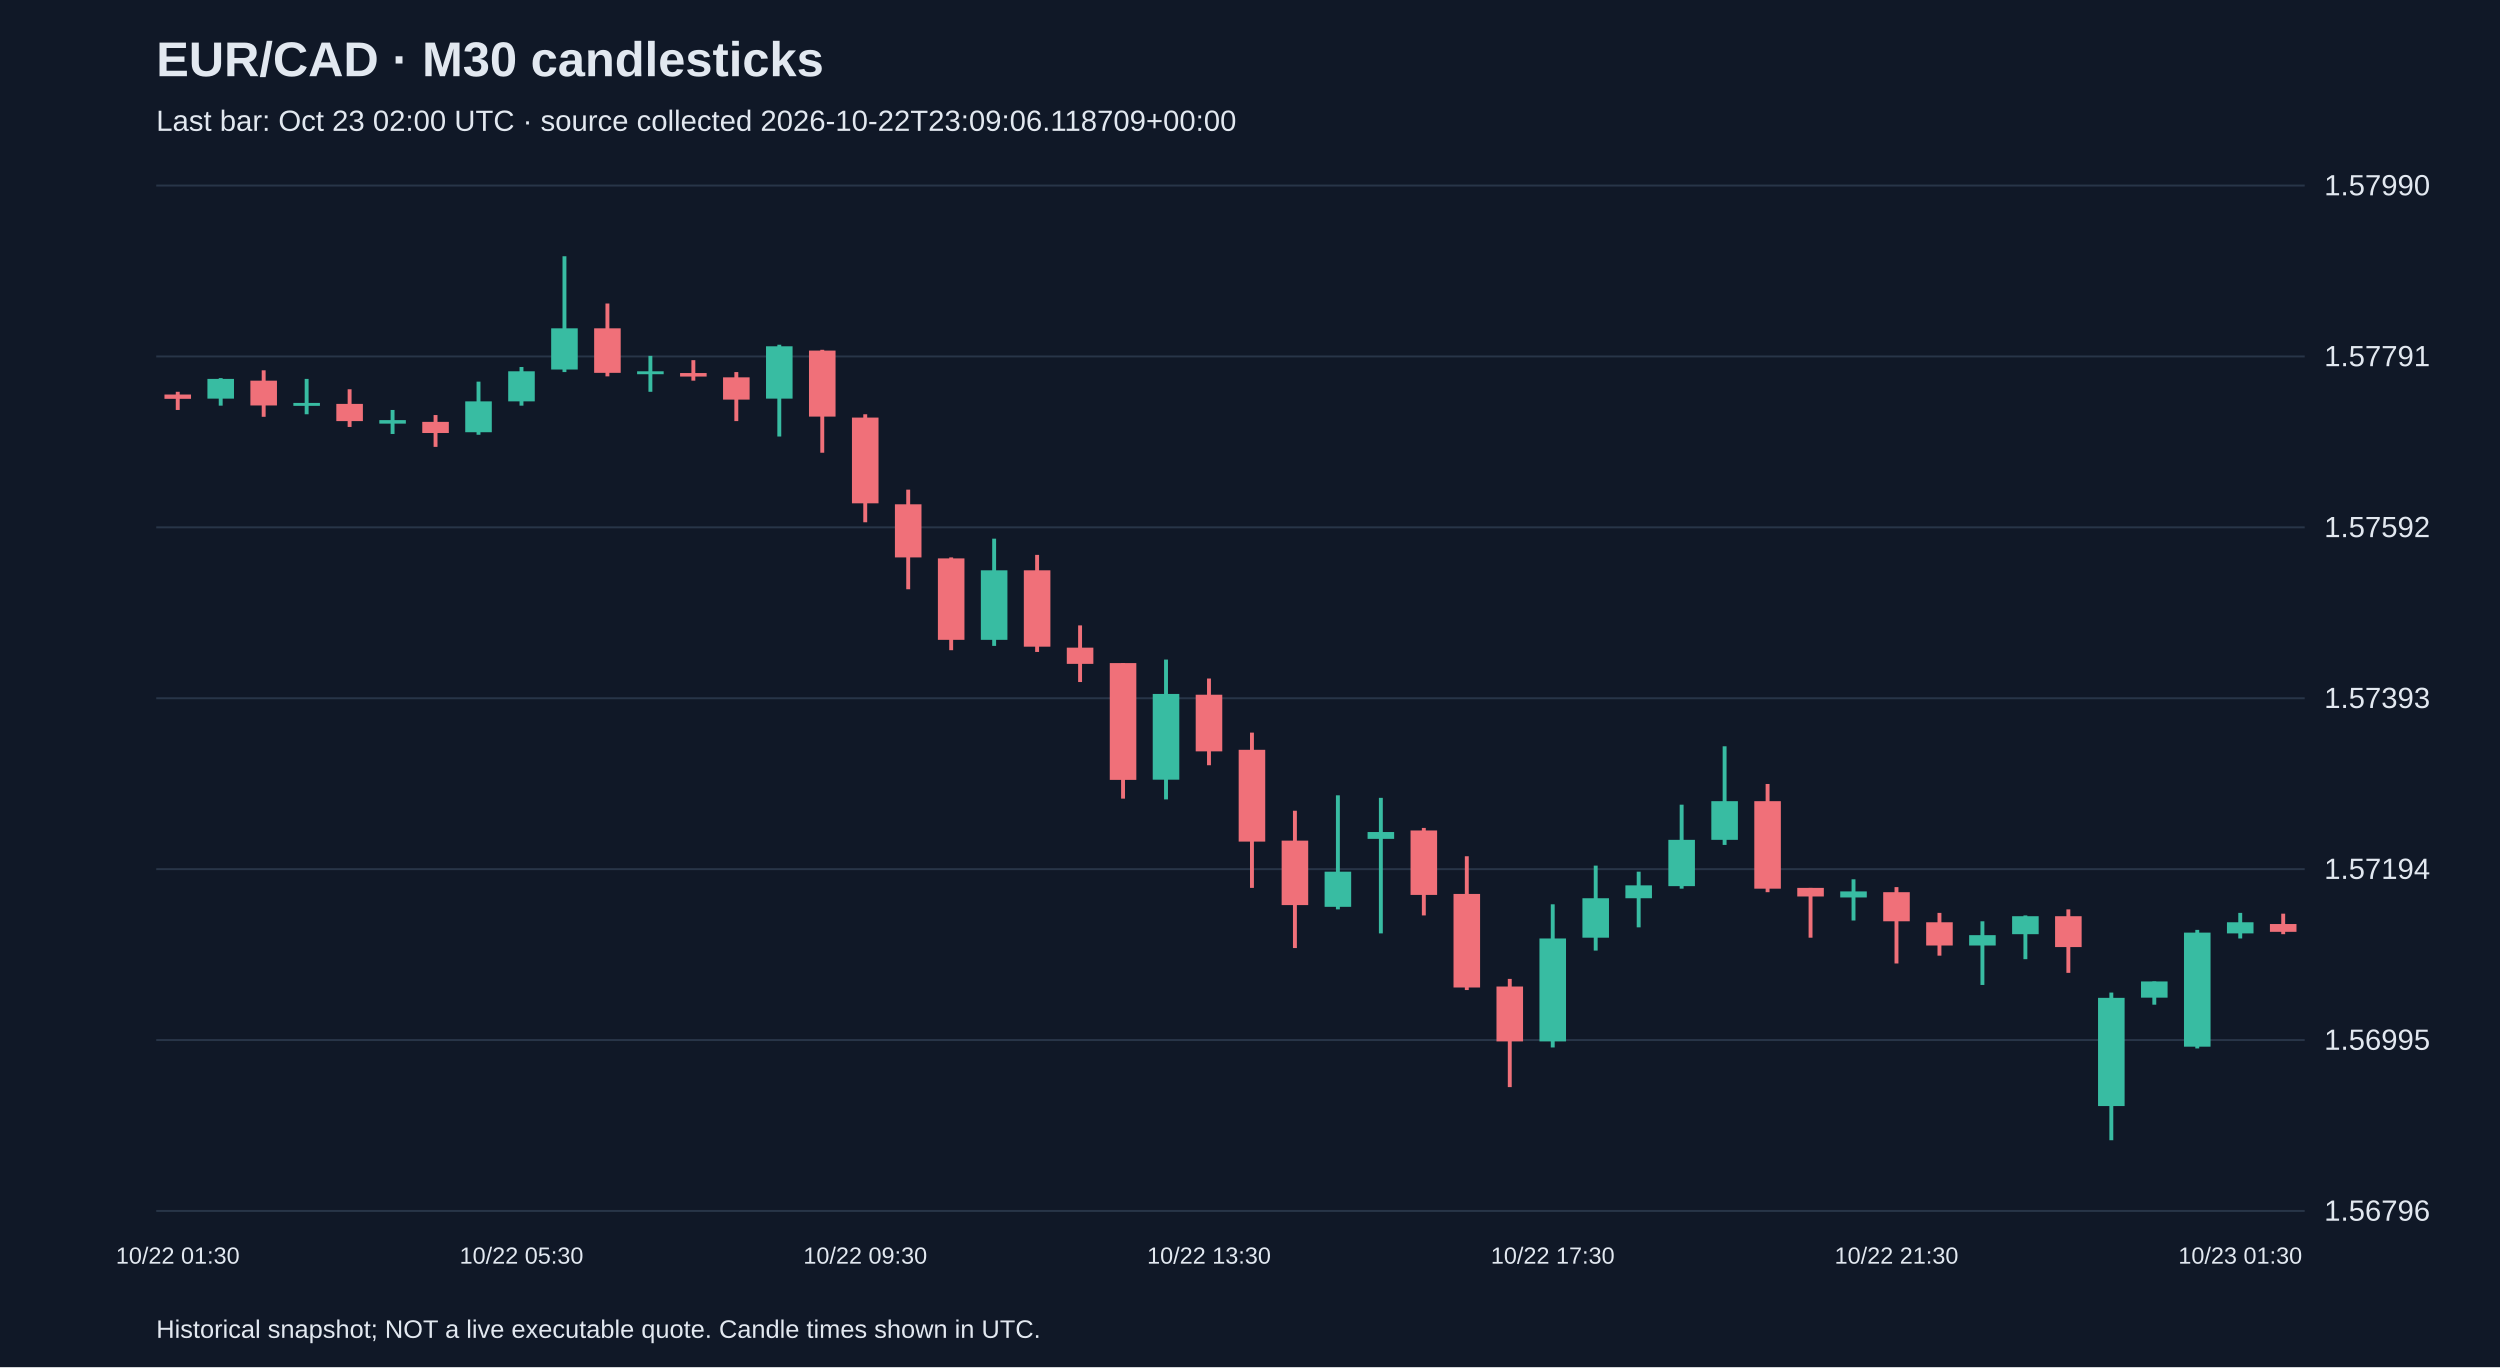
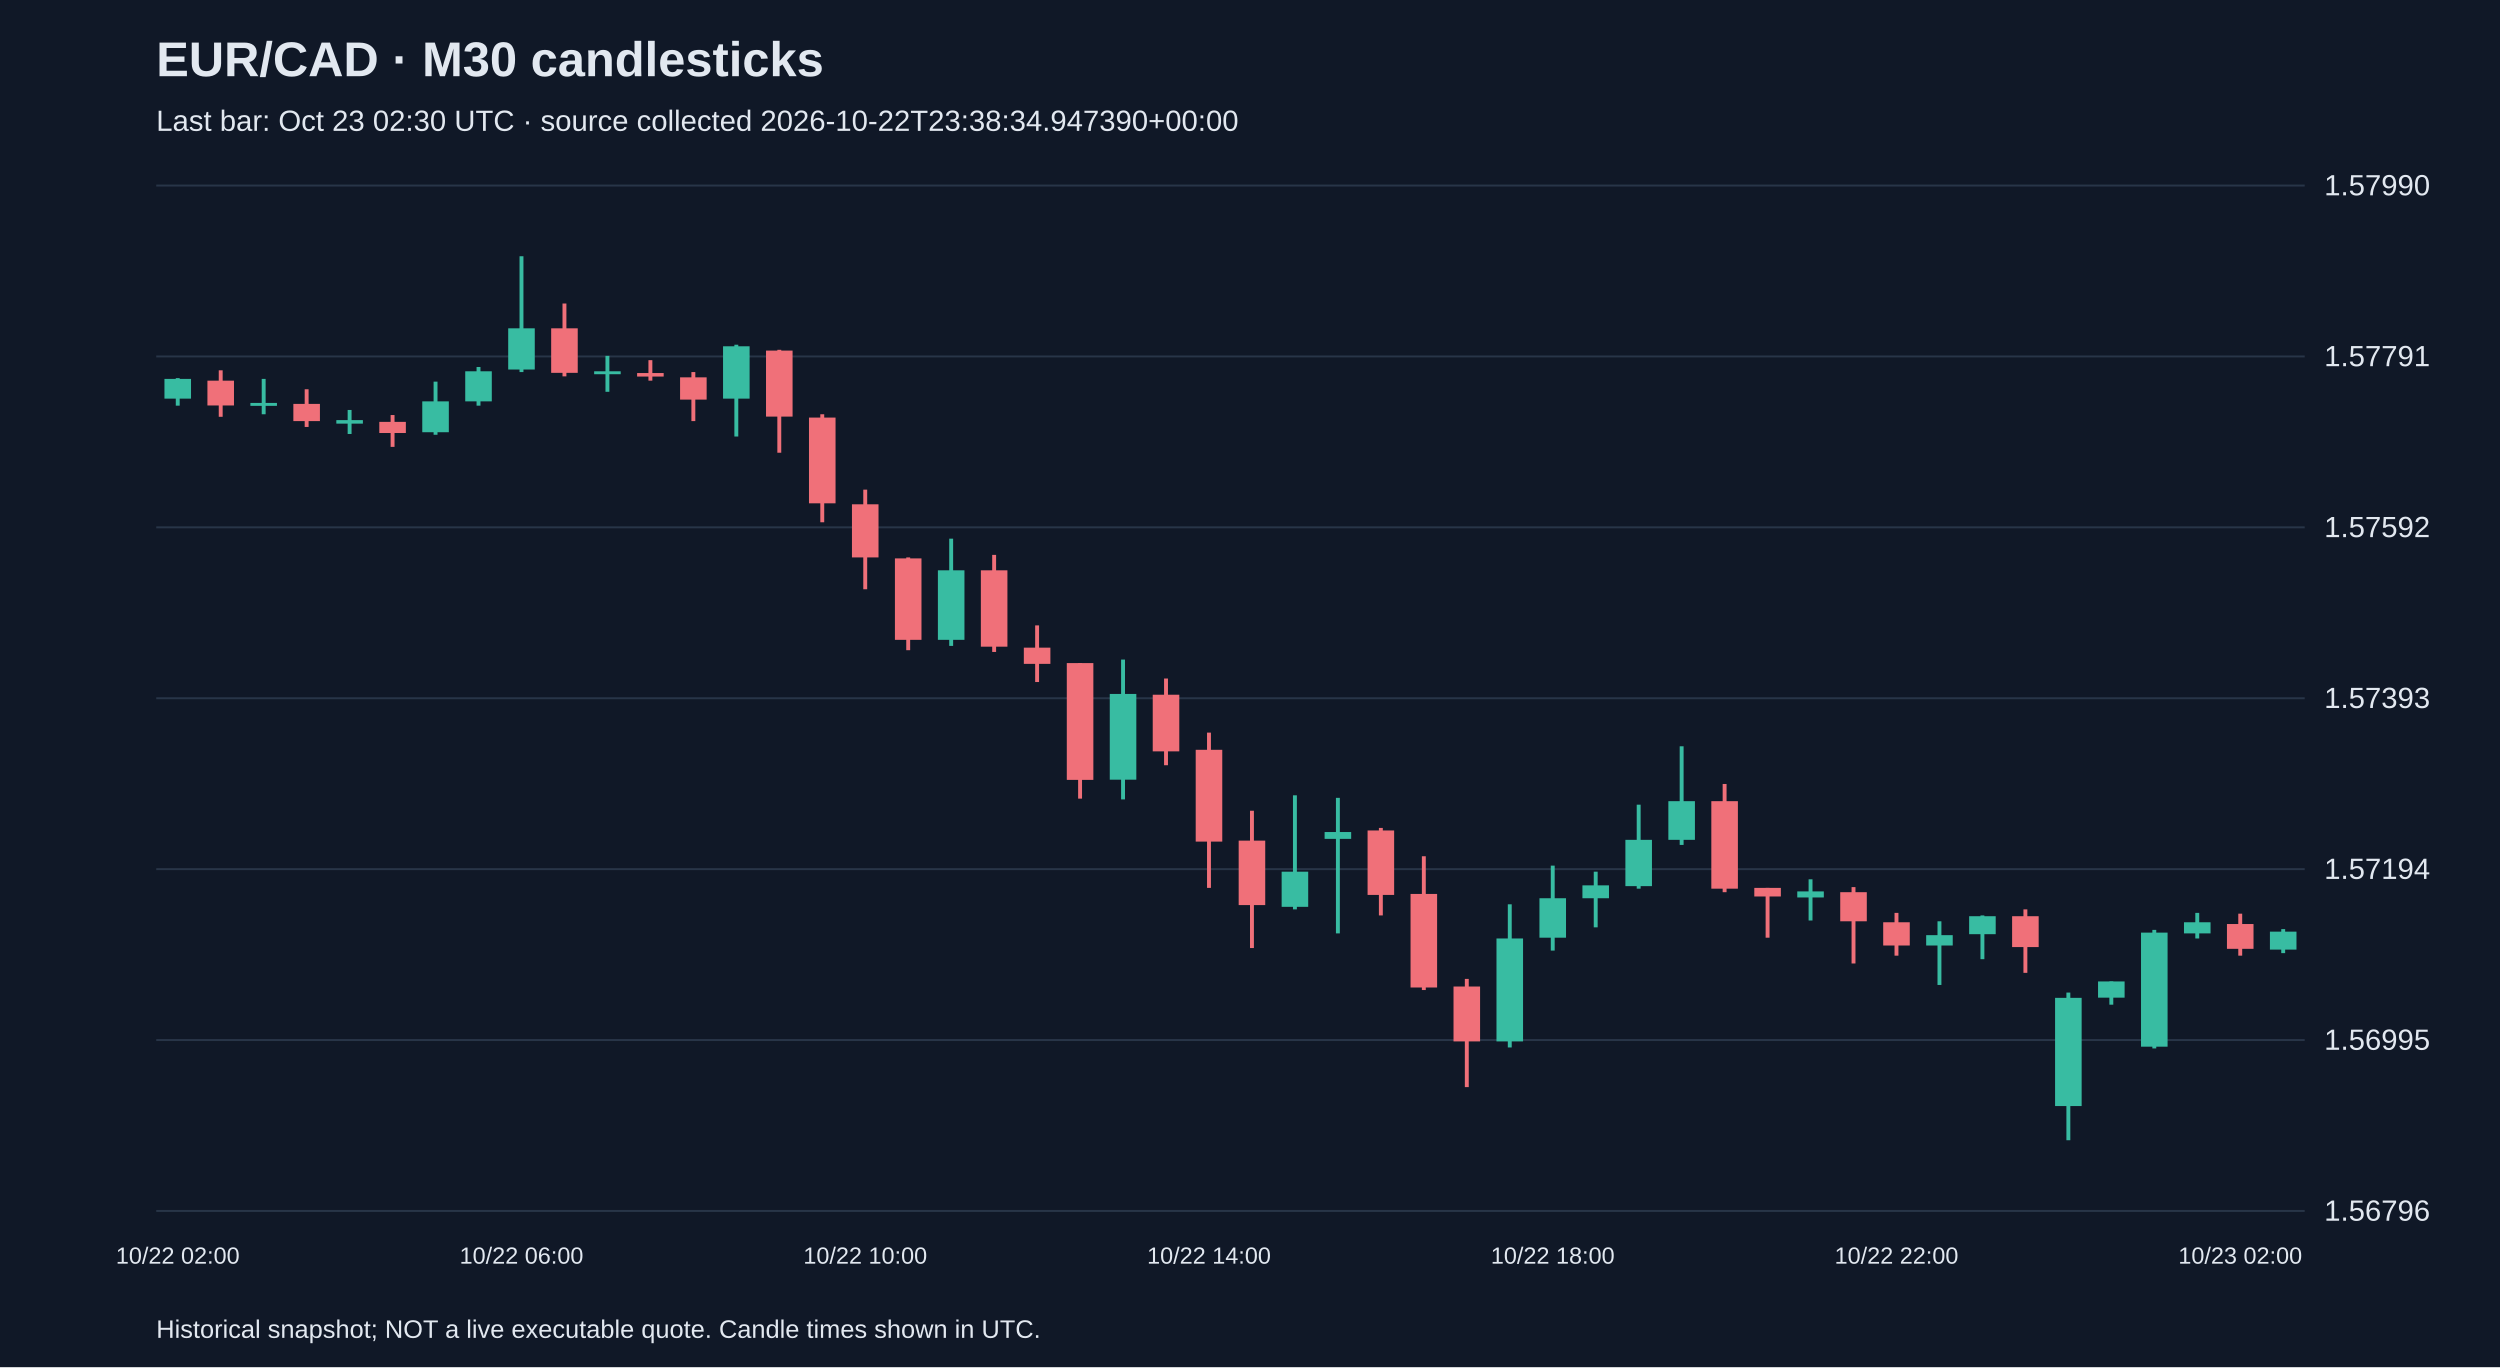
<svg xmlns="http://www.w3.org/2000/svg" viewBox="0 0 1280 700">
  <rect width="100%" height="100%" fill="#101827" />
  <style>text{font-family:Arial,sans-serif;fill:#e2e8f0}</style>
  <text x="80" y="39" font-size="25" font-weight="bold">EUR/CAD · M30 candlesticks</text>
-   <text x="80" y="67" font-size="15" fill="#a6b1c5">Last bar: Oct 23 02:00 UTC · source collected 2026-10-22T23:09:06.118709+00:00</text>
+   <text x="80" y="67" font-size="15" fill="#a6b1c5">Last bar: Oct 23 02:30 UTC · source collected 2026-10-22T23:38:34.947390+00:00</text>
  <line x1="80" y1="620.0" x2="1180" y2="620.0" stroke="#283548" />
  <text x="1190" y="625.0" font-size="15">1.56796</text>
  <line x1="80" y1="532.5" x2="1180" y2="532.5" stroke="#283548" />
  <text x="1190" y="537.5" font-size="15">1.56995</text>
  <line x1="80" y1="445.0" x2="1180" y2="445.0" stroke="#283548" />
  <text x="1190" y="450.0" font-size="15">1.57194</text>
  <line x1="80" y1="357.5" x2="1180" y2="357.5" stroke="#283548" />
  <text x="1190" y="362.5" font-size="15">1.57393</text>
  <line x1="80" y1="270.0" x2="1180" y2="270.0" stroke="#283548" />
  <text x="1190" y="275.0" font-size="15">1.57592</text>
  <line x1="80" y1="182.5" x2="1180" y2="182.5" stroke="#283548" />
  <text x="1190" y="187.5" font-size="15">1.57791</text>
  <line x1="80" y1="95.0" x2="1180" y2="95.0" stroke="#283548" />
  <text x="1190" y="100.0" font-size="15">1.57990</text>
-   <line x1="91.0" y1="200.6" x2="91.0" y2="209.9" stroke="#f07079" stroke-width="2" />
-   <rect x="84.2" y="202.0" width="13.6" height="2.2" fill="#f07079" />
-   <text x="91.0" y="647" text-anchor="middle" font-size="12">10/22 01:30</text>
-   <line x1="113.0" y1="193.6" x2="113.0" y2="207.7" stroke="#38bca2" stroke-width="2" />
-   <rect x="106.2" y="194.0" width="13.6" height="10.1" fill="#38bca2" />
-   <line x1="135.0" y1="189.6" x2="135.0" y2="213.4" stroke="#f07079" stroke-width="2" />
-   <rect x="128.2" y="194.9" width="13.6" height="12.7" fill="#f07079" />
-   <line x1="157.0" y1="194.0" x2="157.0" y2="212.1" stroke="#38bca2" stroke-width="2" />
-   <rect x="150.2" y="206.3" width="13.6" height="1.5" fill="#38bca2" />
-   <line x1="179.0" y1="199.3" x2="179.0" y2="218.6" stroke="#f07079" stroke-width="2" />
-   <rect x="172.2" y="206.8" width="13.6" height="8.8" fill="#f07079" />
-   <line x1="201.0" y1="209.9" x2="201.0" y2="222.2" stroke="#38bca2" stroke-width="2" />
-   <rect x="194.2" y="215.1" width="13.6" height="1.8" fill="#38bca2" />
-   <line x1="223.0" y1="212.5" x2="223.0" y2="228.8" stroke="#f07079" stroke-width="2" />
-   <rect x="216.2" y="216.0" width="13.6" height="5.7" fill="#f07079" />
-   <line x1="245.0" y1="195.4" x2="245.0" y2="222.6" stroke="#38bca2" stroke-width="2" />
-   <rect x="238.2" y="205.5" width="13.6" height="15.8" fill="#38bca2" />
-   <line x1="267.0" y1="187.9" x2="267.0" y2="207.7" stroke="#38bca2" stroke-width="2" />
-   <rect x="260.2" y="190.1" width="13.6" height="15.4" fill="#38bca2" />
-   <text x="267.0" y="647" text-anchor="middle" font-size="12">10/22 05:30</text>
-   <line x1="289.0" y1="131.2" x2="289.0" y2="190.5" stroke="#38bca2" stroke-width="2" />
-   <rect x="282.2" y="168.1" width="13.6" height="21.1" fill="#38bca2" />
-   <line x1="311.0" y1="155.4" x2="311.0" y2="192.7" stroke="#f07079" stroke-width="2" />
-   <rect x="304.2" y="168.1" width="13.6" height="22.8" fill="#f07079" />
-   <line x1="333.0" y1="182.2" x2="333.0" y2="200.6" stroke="#38bca2" stroke-width="2" />
-   <rect x="326.2" y="190.1" width="13.6" height="1.5" fill="#38bca2" />
-   <line x1="355.0" y1="184.4" x2="355.0" y2="194.9" stroke="#f07079" stroke-width="2" />
-   <rect x="348.2" y="191.0" width="13.6" height="1.8" fill="#f07079" />
-   <line x1="377.0" y1="190.5" x2="377.0" y2="215.6" stroke="#f07079" stroke-width="2" />
-   <rect x="370.2" y="193.2" width="13.6" height="11.4" fill="#f07079" />
-   <line x1="399.0" y1="176.5" x2="399.0" y2="223.5" stroke="#38bca2" stroke-width="2" />
-   <rect x="392.2" y="177.3" width="13.6" height="26.8" fill="#38bca2" />
-   <line x1="421.0" y1="179.1" x2="421.0" y2="231.8" stroke="#f07079" stroke-width="2" />
-   <rect x="414.2" y="179.5" width="13.6" height="33.8" fill="#f07079" />
-   <line x1="443.0" y1="212.1" x2="443.0" y2="267.4" stroke="#f07079" stroke-width="2" />
-   <rect x="436.2" y="213.8" width="13.6" height="43.9" fill="#f07079" />
-   <text x="443.0" y="647" text-anchor="middle" font-size="12">10/22 09:30</text>
-   <line x1="465.0" y1="250.7" x2="465.0" y2="301.7" stroke="#f07079" stroke-width="2" />
-   <rect x="458.2" y="258.2" width="13.6" height="27.2" fill="#f07079" />
-   <line x1="487.0" y1="285.4" x2="487.0" y2="332.9" stroke="#f07079" stroke-width="2" />
-   <rect x="480.2" y="285.9" width="13.6" height="41.7" fill="#f07079" />
-   <line x1="509.0" y1="275.8" x2="509.0" y2="330.7" stroke="#38bca2" stroke-width="2" />
-   <rect x="502.2" y="292.0" width="13.6" height="35.6" fill="#38bca2" />
-   <line x1="531.0" y1="284.1" x2="531.0" y2="333.8" stroke="#f07079" stroke-width="2" />
-   <rect x="524.2" y="292.0" width="13.6" height="39.1" fill="#f07079" />
-   <line x1="553.0" y1="320.2" x2="553.0" y2="349.2" stroke="#f07079" stroke-width="2" />
-   <rect x="546.2" y="331.6" width="13.6" height="8.3" fill="#f07079" />
-   <line x1="575.0" y1="339.5" x2="575.0" y2="408.9" stroke="#f07079" stroke-width="2" />
-   <rect x="568.2" y="339.5" width="13.6" height="59.8" fill="#f07079" />
-   <line x1="597.0" y1="337.7" x2="597.0" y2="409.3" stroke="#38bca2" stroke-width="2" />
-   <rect x="590.2" y="355.3" width="13.6" height="43.9" fill="#38bca2" />
-   <line x1="619.0" y1="347.4" x2="619.0" y2="391.8" stroke="#f07079" stroke-width="2" />
-   <rect x="612.2" y="355.7" width="13.6" height="29.0" fill="#f07079" />
-   <text x="619.0" y="647" text-anchor="middle" font-size="12">10/22 13:30</text>
-   <line x1="641.0" y1="375.1" x2="641.0" y2="454.6" stroke="#f07079" stroke-width="2" />
-   <rect x="634.2" y="383.9" width="13.6" height="47.0" fill="#f07079" />
-   <line x1="663.0" y1="415.1" x2="663.0" y2="485.4" stroke="#f07079" stroke-width="2" />
-   <rect x="656.2" y="430.4" width="13.6" height="33.0" fill="#f07079" />
-   <line x1="685.0" y1="407.2" x2="685.0" y2="465.6" stroke="#38bca2" stroke-width="2" />
-   <rect x="678.2" y="446.3" width="13.6" height="18.0" fill="#38bca2" />
-   <line x1="707.0" y1="408.5" x2="707.0" y2="477.9" stroke="#38bca2" stroke-width="2" />
-   <rect x="700.2" y="426.0" width="13.6" height="3.5" fill="#38bca2" />
-   <line x1="729.0" y1="423.9" x2="729.0" y2="468.7" stroke="#f07079" stroke-width="2" />
-   <rect x="722.2" y="425.2" width="13.6" height="33.0" fill="#f07079" />
-   <line x1="751.0" y1="438.4" x2="751.0" y2="506.9" stroke="#f07079" stroke-width="2" />
-   <rect x="744.2" y="457.7" width="13.6" height="47.9" fill="#f07079" />
-   <line x1="773.0" y1="501.2" x2="773.0" y2="556.6" stroke="#f07079" stroke-width="2" />
-   <rect x="766.2" y="505.1" width="13.6" height="28.1" fill="#f07079" />
-   <line x1="795.0" y1="463.0" x2="795.0" y2="536.3" stroke="#38bca2" stroke-width="2" />
-   <rect x="788.2" y="480.5" width="13.6" height="52.7" fill="#38bca2" />
-   <text x="795.0" y="647" text-anchor="middle" font-size="12">10/22 17:30</text>
-   <line x1="817.0" y1="443.2" x2="817.0" y2="486.7" stroke="#38bca2" stroke-width="2" />
-   <rect x="810.2" y="459.9" width="13.6" height="20.2" fill="#38bca2" />
-   <line x1="839.0" y1="446.3" x2="839.0" y2="474.8" stroke="#38bca2" stroke-width="2" />
-   <rect x="832.2" y="453.3" width="13.6" height="6.6" fill="#38bca2" />
-   <line x1="861.0" y1="412.0" x2="861.0" y2="455.0" stroke="#38bca2" stroke-width="2" />
-   <rect x="854.2" y="430.0" width="13.6" height="23.7" fill="#38bca2" />
-   <line x1="883.0" y1="382.1" x2="883.0" y2="432.6" stroke="#38bca2" stroke-width="2" />
-   <rect x="876.2" y="410.2" width="13.6" height="19.8" fill="#38bca2" />
-   <line x1="905.0" y1="401.4" x2="905.0" y2="456.8" stroke="#f07079" stroke-width="2" />
-   <rect x="898.2" y="410.2" width="13.6" height="44.8" fill="#f07079" />
-   <line x1="927.0" y1="454.6" x2="927.0" y2="480.1" stroke="#f07079" stroke-width="2" />
-   <rect x="920.2" y="454.6" width="13.6" height="4.4" fill="#f07079" />
-   <line x1="949.0" y1="450.2" x2="949.0" y2="471.3" stroke="#38bca2" stroke-width="2" />
-   <rect x="942.2" y="456.4" width="13.6" height="3.1" fill="#38bca2" />
-   <line x1="971.0" y1="454.2" x2="971.0" y2="493.3" stroke="#f07079" stroke-width="2" />
-   <rect x="964.2" y="456.8" width="13.6" height="14.9" fill="#f07079" />
-   <text x="971.0" y="647" text-anchor="middle" font-size="12">10/22 21:30</text>
-   <line x1="993.0" y1="467.4" x2="993.0" y2="489.3" stroke="#f07079" stroke-width="2" />
-   <rect x="986.2" y="472.2" width="13.6" height="11.9" fill="#f07079" />
-   <line x1="1015.0" y1="471.7" x2="1015.0" y2="504.3" stroke="#38bca2" stroke-width="2" />
-   <rect x="1008.2" y="478.8" width="13.6" height="5.3" fill="#38bca2" />
-   <line x1="1037.0" y1="468.7" x2="1037.0" y2="491.1" stroke="#38bca2" stroke-width="2" />
-   <rect x="1030.2" y="469.1" width="13.6" height="9.2" fill="#38bca2" />
-   <line x1="1059.0" y1="465.6" x2="1059.0" y2="498.1" stroke="#f07079" stroke-width="2" />
-   <rect x="1052.2" y="469.1" width="13.6" height="15.8" fill="#f07079" />
-   <line x1="1081.0" y1="508.2" x2="1081.0" y2="583.8" stroke="#38bca2" stroke-width="2" />
-   <rect x="1074.2" y="510.9" width="13.6" height="55.4" fill="#38bca2" />
-   <line x1="1103.0" y1="502.5" x2="1103.0" y2="514.4" stroke="#38bca2" stroke-width="2" />
-   <rect x="1096.2" y="502.5" width="13.6" height="8.3" fill="#38bca2" />
-   <line x1="1125.0" y1="476.1" x2="1125.0" y2="536.8" stroke="#38bca2" stroke-width="2" />
-   <rect x="1118.2" y="477.5" width="13.6" height="58.4" fill="#38bca2" />
-   <line x1="1147.0" y1="467.4" x2="1147.0" y2="480.5" stroke="#38bca2" stroke-width="2" />
-   <rect x="1140.2" y="472.2" width="13.6" height="5.7" fill="#38bca2" />
-   <text x="1147.0" y="647" text-anchor="middle" font-size="12">10/23 01:30</text>
-   <line x1="1169.0" y1="467.8" x2="1169.0" y2="478.3" stroke="#f07079" stroke-width="2" />
-   <rect x="1162.2" y="473.1" width="13.6" height="4.0" fill="#f07079" />
+   <line x1="91.0" y1="193.6" x2="91.0" y2="207.7" stroke="#38bca2" stroke-width="2" />
+   <rect x="84.2" y="194.0" width="13.6" height="10.1" fill="#38bca2" />
+   <text x="91.0" y="647" text-anchor="middle" font-size="12">10/22 02:00</text>
+   <line x1="113.0" y1="189.6" x2="113.0" y2="213.4" stroke="#f07079" stroke-width="2" />
+   <rect x="106.2" y="194.9" width="13.6" height="12.7" fill="#f07079" />
+   <line x1="135.0" y1="194.0" x2="135.0" y2="212.1" stroke="#38bca2" stroke-width="2" />
+   <rect x="128.2" y="206.3" width="13.6" height="1.5" fill="#38bca2" />
+   <line x1="157.0" y1="199.3" x2="157.0" y2="218.6" stroke="#f07079" stroke-width="2" />
+   <rect x="150.2" y="206.8" width="13.6" height="8.8" fill="#f07079" />
+   <line x1="179.0" y1="209.9" x2="179.0" y2="222.2" stroke="#38bca2" stroke-width="2" />
+   <rect x="172.2" y="215.1" width="13.6" height="1.8" fill="#38bca2" />
+   <line x1="201.0" y1="212.5" x2="201.0" y2="228.8" stroke="#f07079" stroke-width="2" />
+   <rect x="194.2" y="216.0" width="13.6" height="5.7" fill="#f07079" />
+   <line x1="223.0" y1="195.4" x2="223.0" y2="222.6" stroke="#38bca2" stroke-width="2" />
+   <rect x="216.2" y="205.5" width="13.6" height="15.8" fill="#38bca2" />
+   <line x1="245.0" y1="187.9" x2="245.0" y2="207.7" stroke="#38bca2" stroke-width="2" />
+   <rect x="238.2" y="190.1" width="13.6" height="15.4" fill="#38bca2" />
+   <line x1="267.0" y1="131.2" x2="267.0" y2="190.5" stroke="#38bca2" stroke-width="2" />
+   <rect x="260.2" y="168.1" width="13.6" height="21.1" fill="#38bca2" />
+   <text x="267.0" y="647" text-anchor="middle" font-size="12">10/22 06:00</text>
+   <line x1="289.0" y1="155.4" x2="289.0" y2="192.7" stroke="#f07079" stroke-width="2" />
+   <rect x="282.2" y="168.1" width="13.6" height="22.8" fill="#f07079" />
+   <line x1="311.0" y1="182.2" x2="311.0" y2="200.6" stroke="#38bca2" stroke-width="2" />
+   <rect x="304.2" y="190.1" width="13.6" height="1.5" fill="#38bca2" />
+   <line x1="333.0" y1="184.4" x2="333.0" y2="194.9" stroke="#f07079" stroke-width="2" />
+   <rect x="326.2" y="191.0" width="13.6" height="1.8" fill="#f07079" />
+   <line x1="355.0" y1="190.5" x2="355.0" y2="215.6" stroke="#f07079" stroke-width="2" />
+   <rect x="348.2" y="193.2" width="13.6" height="11.4" fill="#f07079" />
+   <line x1="377.0" y1="176.5" x2="377.0" y2="223.5" stroke="#38bca2" stroke-width="2" />
+   <rect x="370.2" y="177.3" width="13.6" height="26.8" fill="#38bca2" />
+   <line x1="399.0" y1="179.1" x2="399.0" y2="231.8" stroke="#f07079" stroke-width="2" />
+   <rect x="392.2" y="179.5" width="13.6" height="33.8" fill="#f07079" />
+   <line x1="421.0" y1="212.1" x2="421.0" y2="267.4" stroke="#f07079" stroke-width="2" />
+   <rect x="414.2" y="213.8" width="13.6" height="43.9" fill="#f07079" />
+   <line x1="443.0" y1="250.7" x2="443.0" y2="301.7" stroke="#f07079" stroke-width="2" />
+   <rect x="436.2" y="258.2" width="13.6" height="27.2" fill="#f07079" />
+   <text x="443.0" y="647" text-anchor="middle" font-size="12">10/22 10:00</text>
+   <line x1="465.0" y1="285.4" x2="465.0" y2="332.9" stroke="#f07079" stroke-width="2" />
+   <rect x="458.2" y="285.9" width="13.6" height="41.7" fill="#f07079" />
+   <line x1="487.0" y1="275.8" x2="487.0" y2="330.7" stroke="#38bca2" stroke-width="2" />
+   <rect x="480.2" y="292.0" width="13.6" height="35.6" fill="#38bca2" />
+   <line x1="509.0" y1="284.1" x2="509.0" y2="333.8" stroke="#f07079" stroke-width="2" />
+   <rect x="502.2" y="292.0" width="13.6" height="39.1" fill="#f07079" />
+   <line x1="531.0" y1="320.2" x2="531.0" y2="349.2" stroke="#f07079" stroke-width="2" />
+   <rect x="524.2" y="331.6" width="13.6" height="8.3" fill="#f07079" />
+   <line x1="553.0" y1="339.5" x2="553.0" y2="408.9" stroke="#f07079" stroke-width="2" />
+   <rect x="546.2" y="339.5" width="13.6" height="59.8" fill="#f07079" />
+   <line x1="575.0" y1="337.7" x2="575.0" y2="409.3" stroke="#38bca2" stroke-width="2" />
+   <rect x="568.2" y="355.3" width="13.6" height="43.9" fill="#38bca2" />
+   <line x1="597.0" y1="347.4" x2="597.0" y2="391.8" stroke="#f07079" stroke-width="2" />
+   <rect x="590.2" y="355.7" width="13.6" height="29.0" fill="#f07079" />
+   <line x1="619.0" y1="375.1" x2="619.0" y2="454.6" stroke="#f07079" stroke-width="2" />
+   <rect x="612.2" y="383.9" width="13.6" height="47.0" fill="#f07079" />
+   <text x="619.0" y="647" text-anchor="middle" font-size="12">10/22 14:00</text>
+   <line x1="641.0" y1="415.1" x2="641.0" y2="485.4" stroke="#f07079" stroke-width="2" />
+   <rect x="634.2" y="430.4" width="13.6" height="33.0" fill="#f07079" />
+   <line x1="663.0" y1="407.2" x2="663.0" y2="465.6" stroke="#38bca2" stroke-width="2" />
+   <rect x="656.2" y="446.3" width="13.6" height="18.0" fill="#38bca2" />
+   <line x1="685.0" y1="408.5" x2="685.0" y2="477.9" stroke="#38bca2" stroke-width="2" />
+   <rect x="678.2" y="426.0" width="13.6" height="3.5" fill="#38bca2" />
+   <line x1="707.0" y1="423.9" x2="707.0" y2="468.7" stroke="#f07079" stroke-width="2" />
+   <rect x="700.2" y="425.2" width="13.6" height="33.0" fill="#f07079" />
+   <line x1="729.0" y1="438.4" x2="729.0" y2="506.9" stroke="#f07079" stroke-width="2" />
+   <rect x="722.2" y="457.7" width="13.6" height="47.9" fill="#f07079" />
+   <line x1="751.0" y1="501.2" x2="751.0" y2="556.6" stroke="#f07079" stroke-width="2" />
+   <rect x="744.2" y="505.1" width="13.6" height="28.1" fill="#f07079" />
+   <line x1="773.0" y1="463.0" x2="773.0" y2="536.3" stroke="#38bca2" stroke-width="2" />
+   <rect x="766.2" y="480.5" width="13.6" height="52.7" fill="#38bca2" />
+   <line x1="795.0" y1="443.2" x2="795.0" y2="486.7" stroke="#38bca2" stroke-width="2" />
+   <rect x="788.2" y="459.9" width="13.6" height="20.2" fill="#38bca2" />
+   <text x="795.0" y="647" text-anchor="middle" font-size="12">10/22 18:00</text>
+   <line x1="817.0" y1="446.3" x2="817.0" y2="474.8" stroke="#38bca2" stroke-width="2" />
+   <rect x="810.2" y="453.3" width="13.6" height="6.6" fill="#38bca2" />
+   <line x1="839.0" y1="412.0" x2="839.0" y2="455.0" stroke="#38bca2" stroke-width="2" />
+   <rect x="832.2" y="430.0" width="13.6" height="23.7" fill="#38bca2" />
+   <line x1="861.0" y1="382.1" x2="861.0" y2="432.6" stroke="#38bca2" stroke-width="2" />
+   <rect x="854.2" y="410.2" width="13.6" height="19.8" fill="#38bca2" />
+   <line x1="883.0" y1="401.4" x2="883.0" y2="456.8" stroke="#f07079" stroke-width="2" />
+   <rect x="876.2" y="410.2" width="13.6" height="44.8" fill="#f07079" />
+   <line x1="905.0" y1="454.6" x2="905.0" y2="480.1" stroke="#f07079" stroke-width="2" />
+   <rect x="898.2" y="454.6" width="13.6" height="4.4" fill="#f07079" />
+   <line x1="927.0" y1="450.2" x2="927.0" y2="471.3" stroke="#38bca2" stroke-width="2" />
+   <rect x="920.2" y="456.4" width="13.6" height="3.1" fill="#38bca2" />
+   <line x1="949.0" y1="454.2" x2="949.0" y2="493.3" stroke="#f07079" stroke-width="2" />
+   <rect x="942.2" y="456.8" width="13.6" height="14.9" fill="#f07079" />
+   <line x1="971.0" y1="467.4" x2="971.0" y2="489.3" stroke="#f07079" stroke-width="2" />
+   <rect x="964.2" y="472.2" width="13.6" height="11.9" fill="#f07079" />
+   <text x="971.0" y="647" text-anchor="middle" font-size="12">10/22 22:00</text>
+   <line x1="993.0" y1="471.7" x2="993.0" y2="504.3" stroke="#38bca2" stroke-width="2" />
+   <rect x="986.2" y="478.8" width="13.6" height="5.3" fill="#38bca2" />
+   <line x1="1015.0" y1="468.7" x2="1015.0" y2="491.1" stroke="#38bca2" stroke-width="2" />
+   <rect x="1008.2" y="469.1" width="13.6" height="9.2" fill="#38bca2" />
+   <line x1="1037.0" y1="465.6" x2="1037.0" y2="498.1" stroke="#f07079" stroke-width="2" />
+   <rect x="1030.2" y="469.1" width="13.6" height="15.8" fill="#f07079" />
+   <line x1="1059.0" y1="508.2" x2="1059.0" y2="583.8" stroke="#38bca2" stroke-width="2" />
+   <rect x="1052.2" y="510.9" width="13.6" height="55.4" fill="#38bca2" />
+   <line x1="1081.0" y1="502.5" x2="1081.0" y2="514.4" stroke="#38bca2" stroke-width="2" />
+   <rect x="1074.2" y="502.5" width="13.6" height="8.3" fill="#38bca2" />
+   <line x1="1103.0" y1="476.1" x2="1103.0" y2="536.8" stroke="#38bca2" stroke-width="2" />
+   <rect x="1096.2" y="477.5" width="13.6" height="58.4" fill="#38bca2" />
+   <line x1="1125.0" y1="467.4" x2="1125.0" y2="480.5" stroke="#38bca2" stroke-width="2" />
+   <rect x="1118.2" y="472.2" width="13.6" height="5.7" fill="#38bca2" />
+   <line x1="1147.0" y1="467.8" x2="1147.0" y2="489.3" stroke="#f07079" stroke-width="2" />
+   <rect x="1140.2" y="473.1" width="13.6" height="12.7" fill="#f07079" />
+   <text x="1147.0" y="647" text-anchor="middle" font-size="12">10/23 02:00</text>
+   <line x1="1169.0" y1="475.7" x2="1169.0" y2="488.0" stroke="#38bca2" stroke-width="2" />
+   <rect x="1162.2" y="477.0" width="13.6" height="9.2" fill="#38bca2" />
  <text x="80" y="685" font-size="13">Historical snapshot; NOT a live executable quote. Candle times shown in UTC.</text>
</svg>
